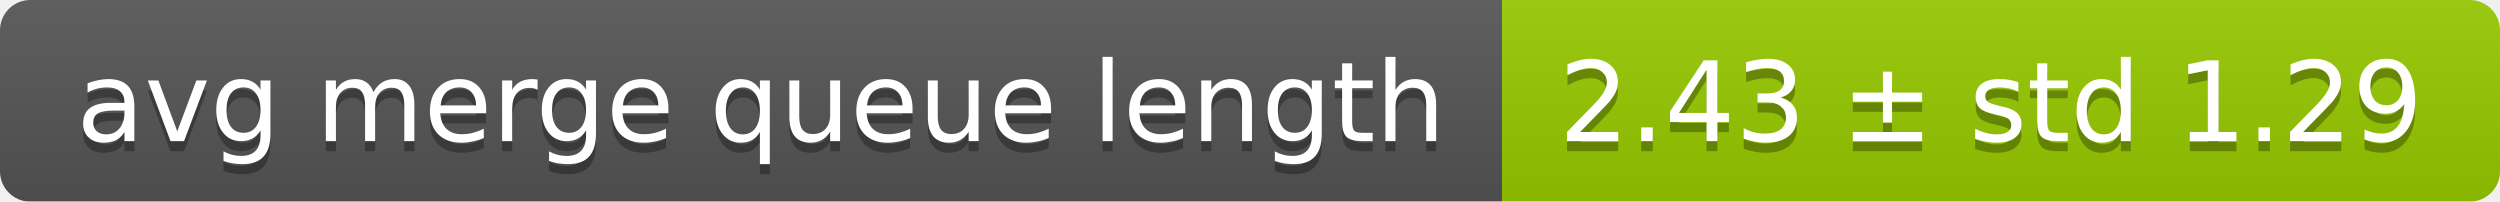
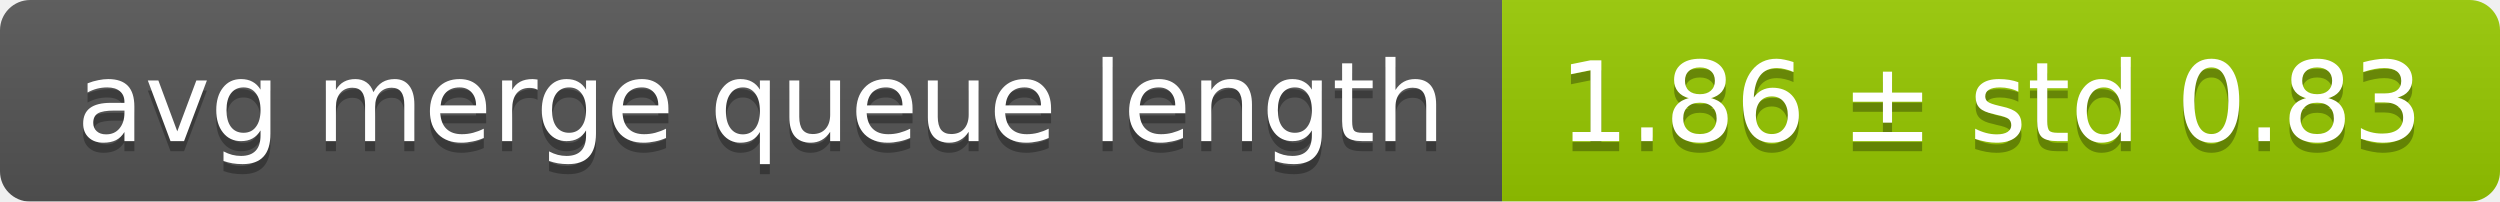
<svg xmlns="http://www.w3.org/2000/svg" width="248" height="20">
  <linearGradient id="smooth" x2="0" y2="100%">
    <stop offset="0" stop-color="#bbb" stop-opacity=".1" />
    <stop offset="1" stop-opacity=".1" />
  </linearGradient>
  <mask id="round">
    <rect width="248" height="20" rx="3" fill="#fff" />
  </mask>
  <g mask="url(#round)">
    <rect width="149" height="20" fill="#555" />
    <rect x="149" width="99" height="20" fill="#97ca00" />
    <rect width="248" height="20" fill="url(#smooth)" />
  </g>
  <g fill="#fff" text-anchor="middle" font-family="DejaVu Sans,Verdana,Geneva,sans-serif" font-size="11">
    <text x="75.5" y="15" fill="#010101" fill-opacity=".3">avg merge queue length</text>
    <text x="75.5" y="14">avg merge queue length</text>
-     <text x="197.5" y="15" fill="#010101" fill-opacity=".3">2.43 ± std 1.29</text>
-     <text x="197.5" y="14">2.43 ± std 1.29</text>
+     <text x="197.5" y="15" fill="#010101" fill-opacity=".3">1.86 ± std 0.83</text>
+     <text x="197.5" y="14">1.86 ± std 0.83</text>
  </g>
</svg>
